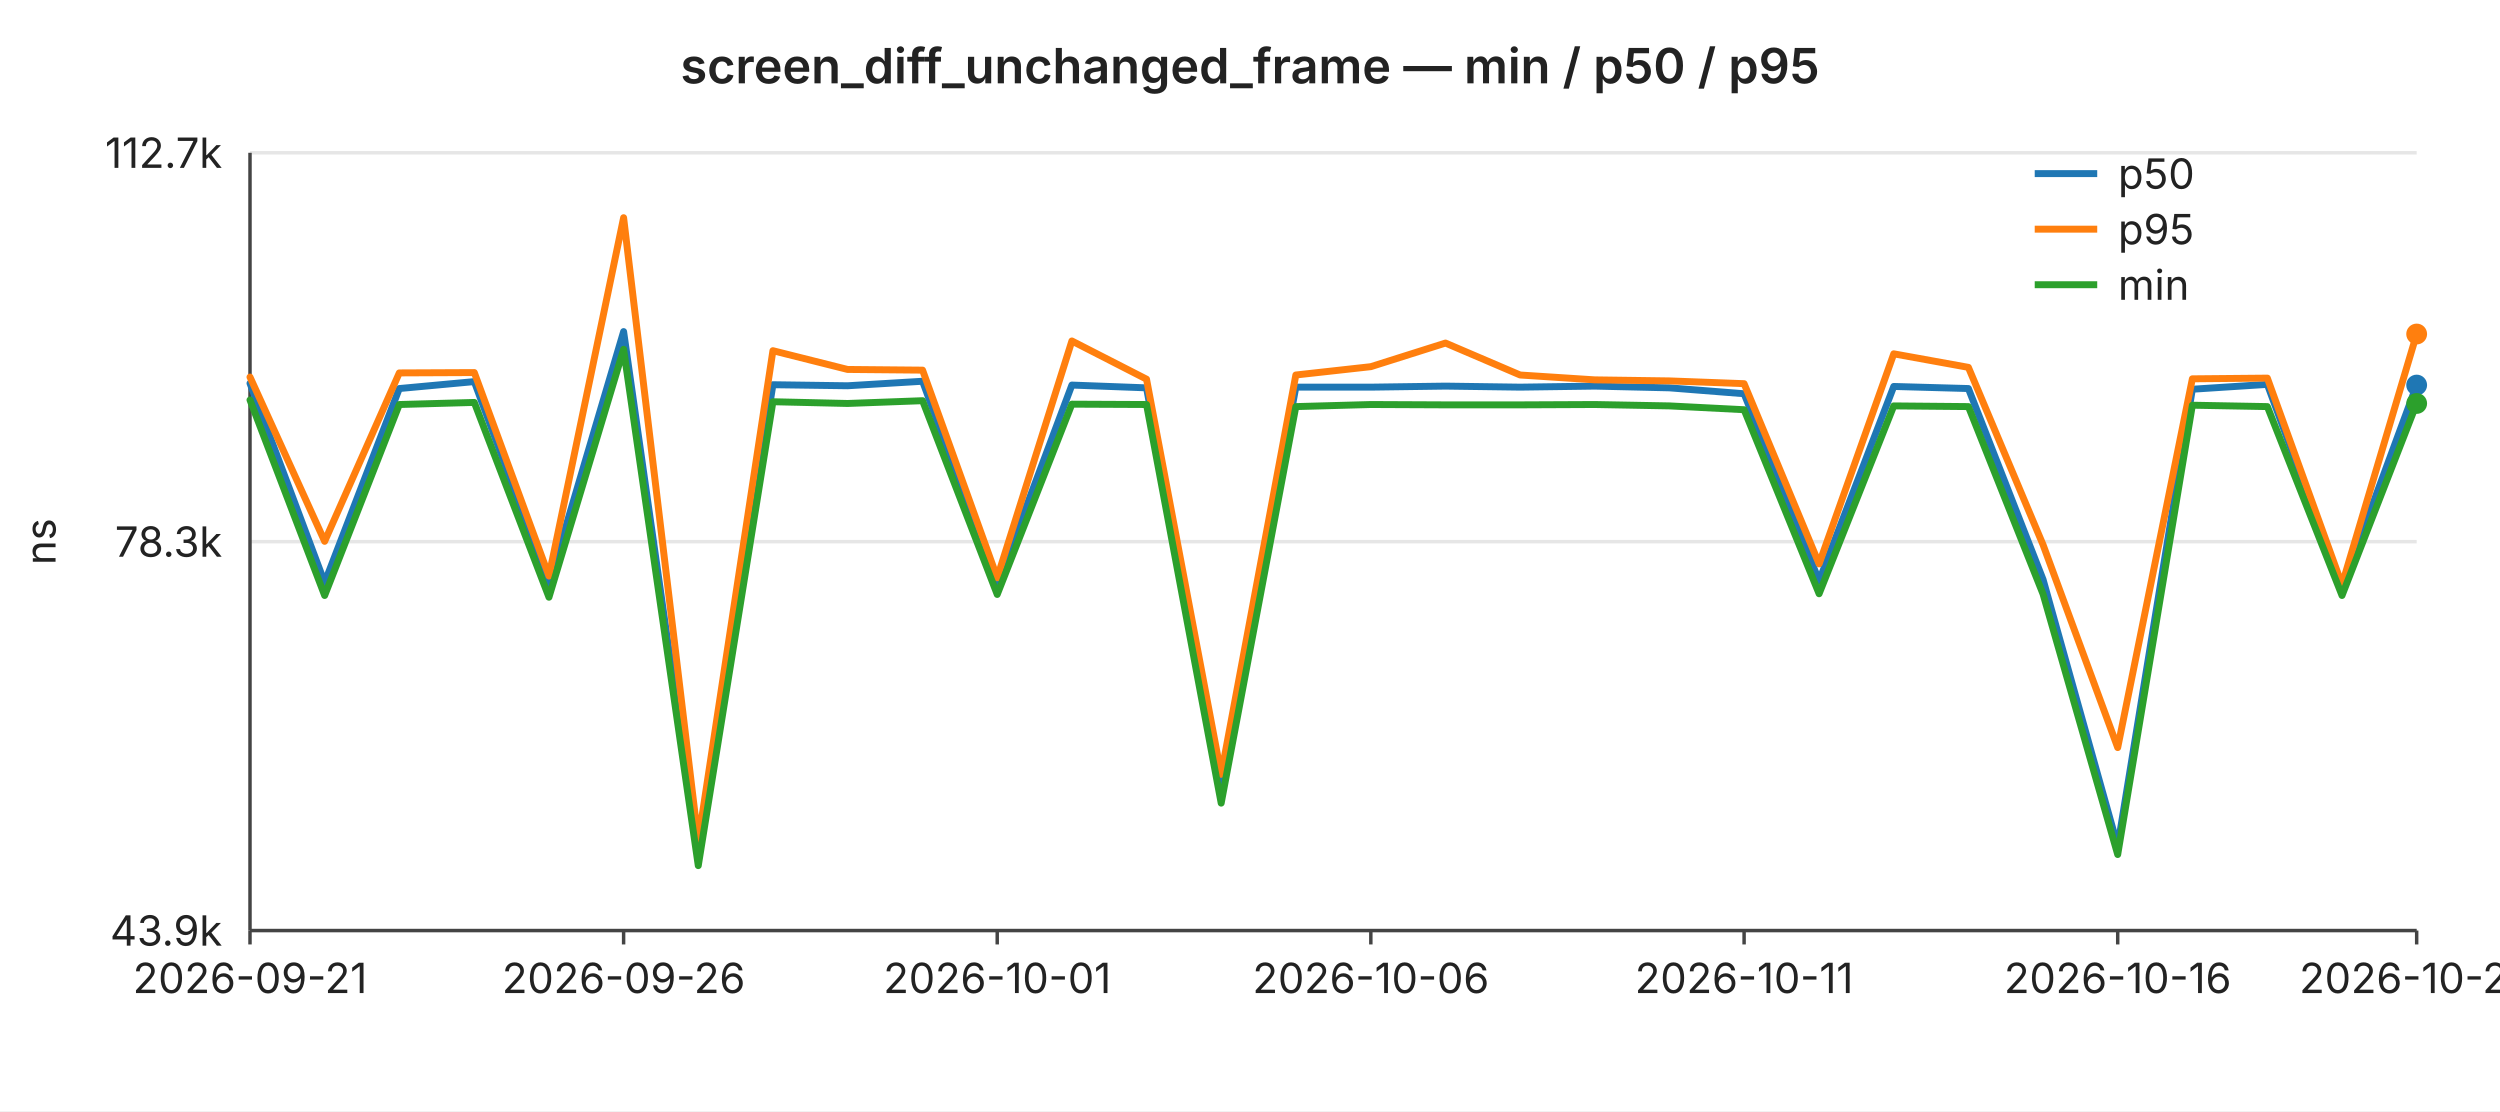
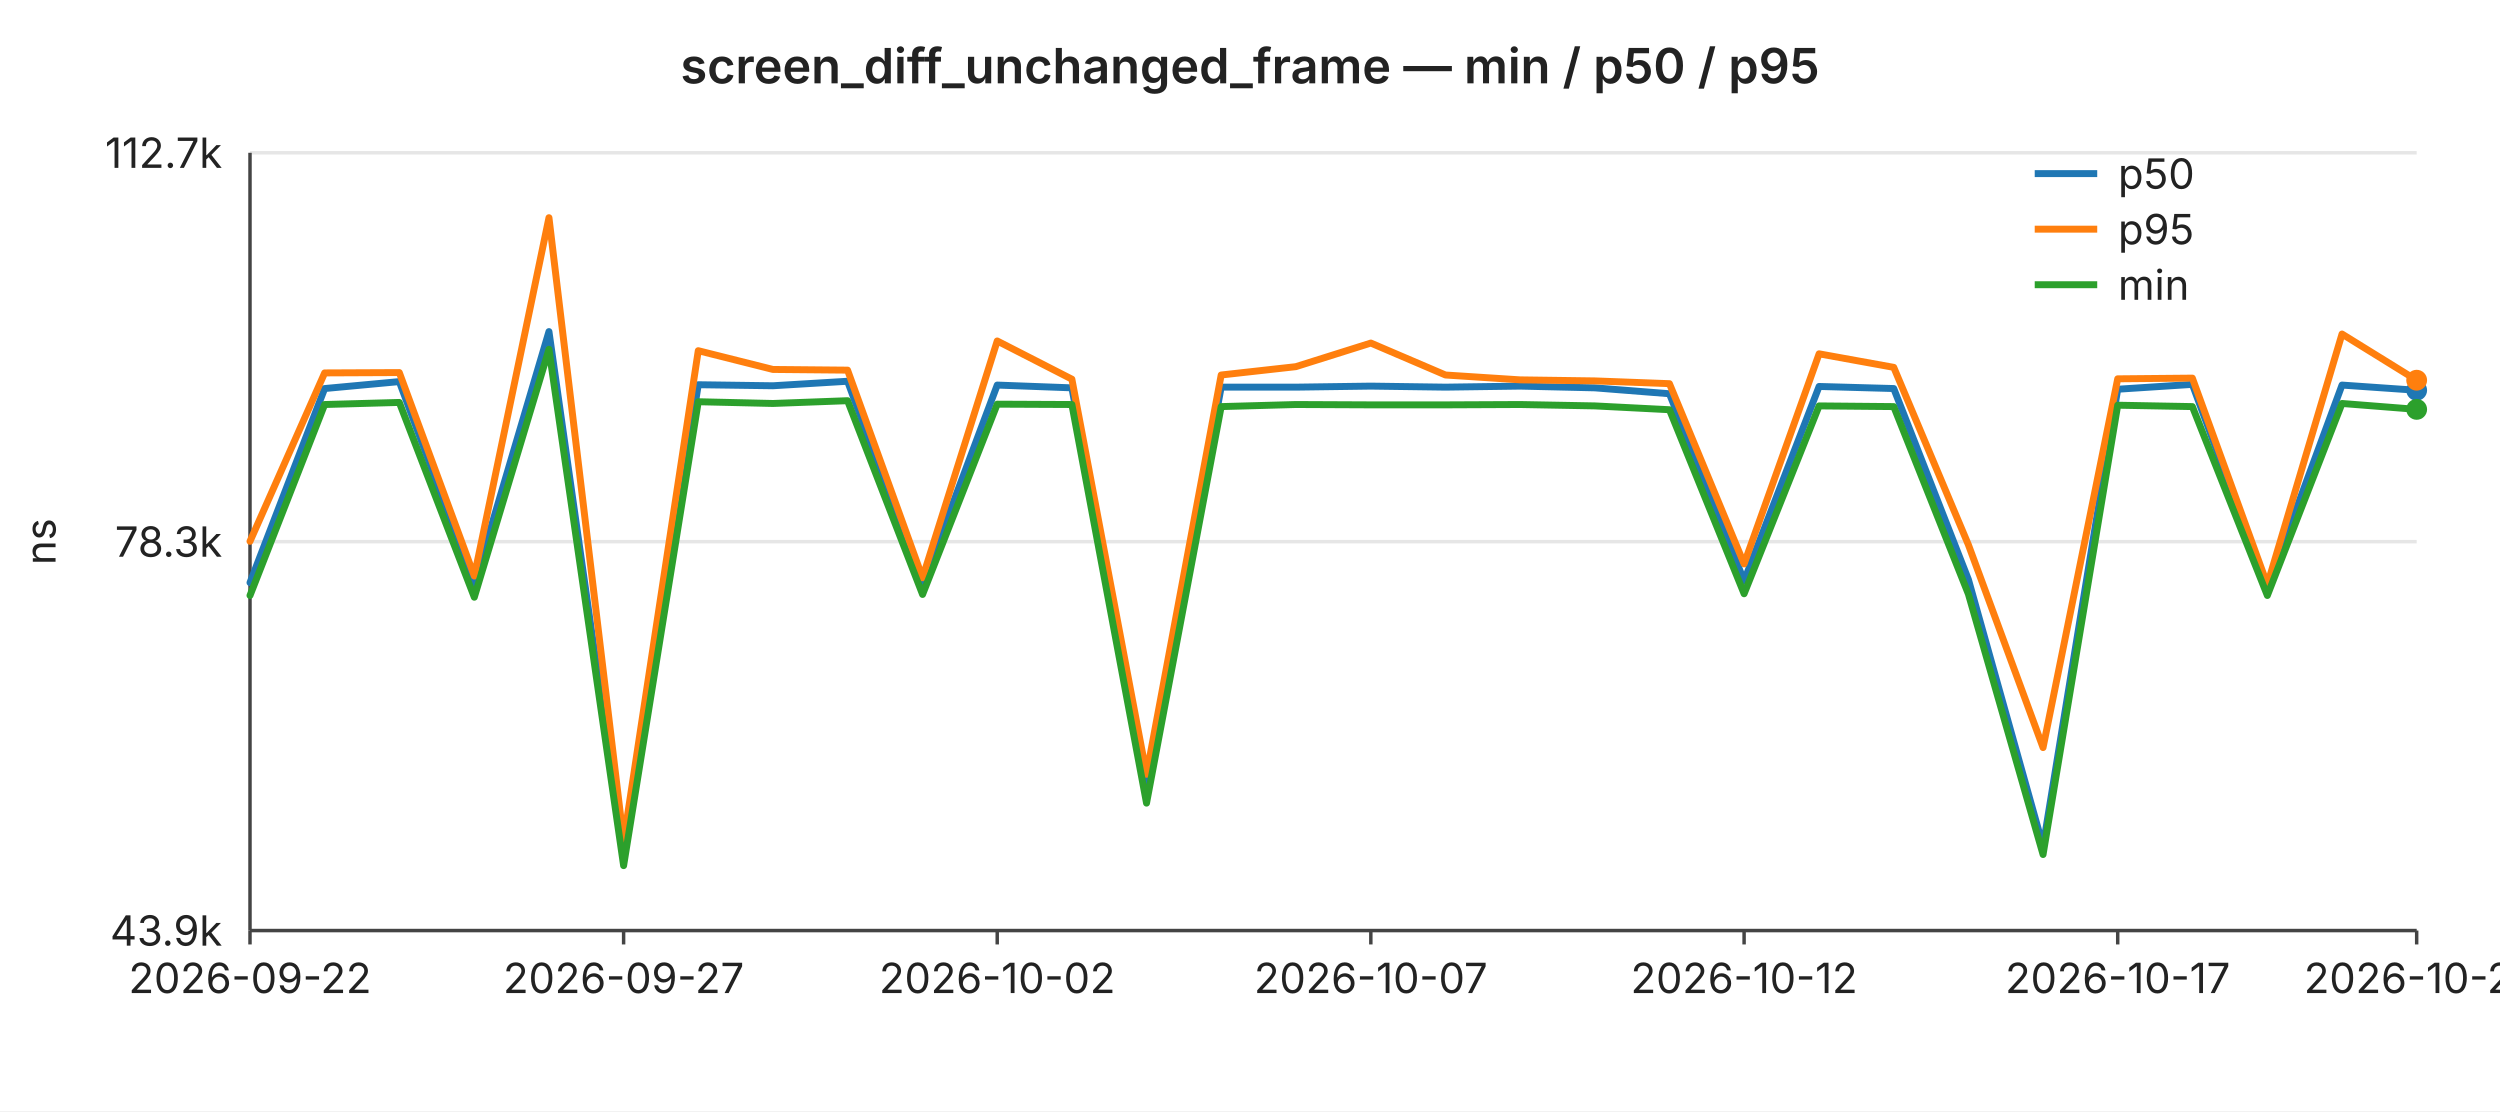
<svg xmlns="http://www.w3.org/2000/svg" width="720" height="320" viewBox="0 0 720 320" font-family="-apple-system,BlinkMacSystemFont,Segoe UI,sans-serif" font-size="12">
  <rect width="720" height="320" fill="#ffffff" />
  <text x="360" y="24" text-anchor="middle" font-size="14" font-weight="600" fill="#222">screen_diff_unchanged_frame — min / p50 / p95</text>
  <line x1="72" y1="44.0" x2="696" y2="44.0" stroke="#e6e6e6" stroke-width="1" />
  <text x="64" y="44.0" text-anchor="end" dominant-baseline="middle" fill="#222">112.7k</text>
  <line x1="72" y1="156.0" x2="696" y2="156.0" stroke="#e6e6e6" stroke-width="1" />
  <text x="64" y="156.0" text-anchor="end" dominant-baseline="middle" fill="#222">78.3k</text>
  <line x1="72" y1="268.0" x2="696" y2="268.0" stroke="#e6e6e6" stroke-width="1" />
  <text x="64" y="268.0" text-anchor="end" dominant-baseline="middle" fill="#222">43.9k</text>
  <text x="16" y="156" text-anchor="middle" fill="#222" transform="rotate(-90 16 156)">ns</text>
  <line x1="72" y1="44" x2="72" y2="268" stroke="#444" stroke-width="1" />
  <line x1="72" y1="268" x2="696" y2="268" stroke="#444" stroke-width="1" />
  <line x1="72.0" y1="268" x2="72.0" y2="272" stroke="#444" stroke-width="1" />
-   <text x="72.0" y="286" text-anchor="middle" fill="#222">2026-09-21</text>
+   <text x="72.0" y="286" text-anchor="middle" fill="#222">2026-09-22</text>
  <line x1="179.6" y1="268" x2="179.6" y2="272" stroke="#444" stroke-width="1" />
-   <text x="179.6" y="286" text-anchor="middle" fill="#222">2026-09-26</text>
+   <text x="179.6" y="286" text-anchor="middle" fill="#222">2026-09-27</text>
  <line x1="287.2" y1="268" x2="287.2" y2="272" stroke="#444" stroke-width="1" />
-   <text x="287.2" y="286" text-anchor="middle" fill="#222">2026-10-01</text>
+   <text x="287.2" y="286" text-anchor="middle" fill="#222">2026-10-02</text>
  <line x1="394.8" y1="268" x2="394.8" y2="272" stroke="#444" stroke-width="1" />
-   <text x="394.8" y="286" text-anchor="middle" fill="#222">2026-10-06</text>
+   <text x="394.8" y="286" text-anchor="middle" fill="#222">2026-10-07</text>
  <line x1="502.3" y1="268" x2="502.3" y2="272" stroke="#444" stroke-width="1" />
-   <text x="502.3" y="286" text-anchor="middle" fill="#222">2026-10-11</text>
+   <text x="502.3" y="286" text-anchor="middle" fill="#222">2026-10-12</text>
  <line x1="609.9" y1="268" x2="609.9" y2="272" stroke="#444" stroke-width="1" />
-   <text x="609.9" y="286" text-anchor="middle" fill="#222">2026-10-16</text>
+   <text x="609.9" y="286" text-anchor="middle" fill="#222">2026-10-17</text>
  <line x1="696.0" y1="268" x2="696.0" y2="272" stroke="#444" stroke-width="1" />
-   <text x="696.0" y="286" text-anchor="middle" fill="#222">2026-10-20</text>
-   <polyline fill="none" stroke="#1f77b4" stroke-width="2" stroke-linejoin="round" stroke-linecap="round" points="72.0,110.4 93.5,167.8 115.0,111.9 136.6,109.9 158.1,168.1 179.6,95.5 201.1,246.7 222.6,110.8 244.1,111.1 265.7,109.8 287.2,168.3 308.7,110.9 330.2,111.7 351.7,228.1 373.2,111.5 394.8,111.5 416.3,111.2 437.8,111.5 459.3,111.2 480.8,111.7 502.3,113.4 523.9,167.3 545.4,111.3 566.9,111.9 588.4,166.9 609.9,243.7 631.4,112.1 653.0,110.7 674.5,169.2 696.0,110.9" />
-   <circle cx="696.0" cy="110.9" r="3" fill="#1f77b4" />
-   <polyline fill="none" stroke="#ff7f0e" stroke-width="2" stroke-linejoin="round" stroke-linecap="round" points="72.0,108.6 93.5,155.9 115.0,107.4 136.6,107.3 158.1,165.9 179.6,62.7 201.1,242.2 222.6,101.0 244.1,106.4 265.7,106.6 287.2,166.4 308.7,98.2 330.2,109.2 351.7,223.0 373.2,108.0 394.8,105.6 416.3,98.8 437.8,108.0 459.3,109.4 480.8,109.7 502.3,110.5 523.9,162.4 545.4,101.9 566.9,105.8 588.4,156.9 609.9,215.3 631.4,109.1 653.0,108.9 674.5,168.4 696.0,96.2" />
-   <circle cx="696.0" cy="96.2" r="3" fill="#ff7f0e" />
-   <polyline fill="none" stroke="#2ca02c" stroke-width="2" stroke-linejoin="round" stroke-linecap="round" points="72.0,115.2 93.5,171.5 115.0,116.5 136.6,115.9 158.1,172.0 179.6,100.6 201.1,249.3 222.6,115.7 244.1,116.2 265.7,115.4 287.2,171.2 308.7,116.4 330.2,116.5 351.7,231.3 373.2,117.1 394.8,116.5 416.3,116.6 437.8,116.6 459.3,116.5 480.8,116.9 502.3,118.0 523.9,171.0 545.4,116.9 566.9,117.1 588.4,171.1 609.9,246.1 631.4,116.7 653.0,117.1 674.5,171.5 696.0,116.2" />
-   <circle cx="696.0" cy="116.2" r="3" fill="#2ca02c" />
+   <text x="696.0" y="286" text-anchor="middle" fill="#222">2026-10-21</text>
+   <polyline fill="none" stroke="#1f77b4" stroke-width="2" stroke-linejoin="round" stroke-linecap="round" points="72.0,167.8 93.5,111.9 115.0,109.9 136.6,168.1 158.1,95.5 179.6,246.7 201.1,110.8 222.6,111.1 244.1,109.8 265.7,168.3 287.2,110.9 308.7,111.7 330.2,228.1 351.7,111.5 373.2,111.5 394.8,111.2 416.3,111.5 437.8,111.2 459.3,111.7 480.8,113.4 502.3,167.3 523.9,111.3 545.4,111.9 566.9,166.9 588.4,243.7 609.9,112.1 631.4,110.7 653.0,169.2 674.5,110.9 696.0,112.4" />
+   <circle cx="696.0" cy="112.4" r="3" fill="#1f77b4" />
+   <polyline fill="none" stroke="#ff7f0e" stroke-width="2" stroke-linejoin="round" stroke-linecap="round" points="72.0,155.9 93.5,107.4 115.0,107.3 136.6,165.9 158.1,62.7 179.6,242.2 201.1,101.0 222.6,106.4 244.1,106.6 265.7,166.4 287.2,98.2 308.7,109.2 330.2,223.0 351.7,108.0 373.2,105.6 394.8,98.8 416.3,108.0 437.8,109.4 459.3,109.7 480.8,110.5 502.3,162.4 523.9,101.9 545.4,105.8 566.9,156.9 588.4,215.3 609.9,109.1 631.4,108.9 653.0,168.4 674.5,96.2 696.0,109.5" />
+   <circle cx="696.0" cy="109.5" r="3" fill="#ff7f0e" />
+   <polyline fill="none" stroke="#2ca02c" stroke-width="2" stroke-linejoin="round" stroke-linecap="round" points="72.0,171.5 93.5,116.5 115.0,115.9 136.6,172.0 158.1,100.6 179.6,249.3 201.1,115.7 222.6,116.2 244.1,115.4 265.7,171.2 287.2,116.4 308.7,116.5 330.2,231.3 351.7,117.1 373.2,116.5 394.8,116.6 416.3,116.6 437.8,116.5 459.3,116.9 480.8,118.0 502.3,171.0 523.9,116.9 545.4,117.1 566.9,171.1 588.4,246.1 609.9,116.7 631.4,117.1 653.0,171.5 674.5,116.2 696.0,117.9" />
+   <circle cx="696.0" cy="117.9" r="3" fill="#2ca02c" />
  <line x1="586" y1="50" x2="604" y2="50" stroke="#1f77b4" stroke-width="2" />
  <text x="610" y="50" dominant-baseline="middle" fill="#222">p50</text>
  <line x1="586" y1="66" x2="604" y2="66" stroke="#ff7f0e" stroke-width="2" />
  <text x="610" y="66" dominant-baseline="middle" fill="#222">p95</text>
  <line x1="586" y1="82" x2="604" y2="82" stroke="#2ca02c" stroke-width="2" />
  <text x="610" y="82" dominant-baseline="middle" fill="#222">min</text>
</svg>
